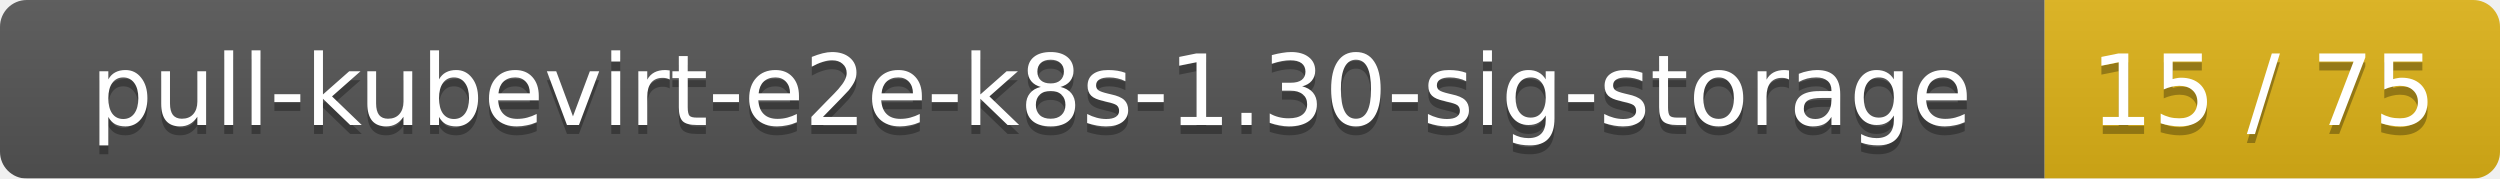
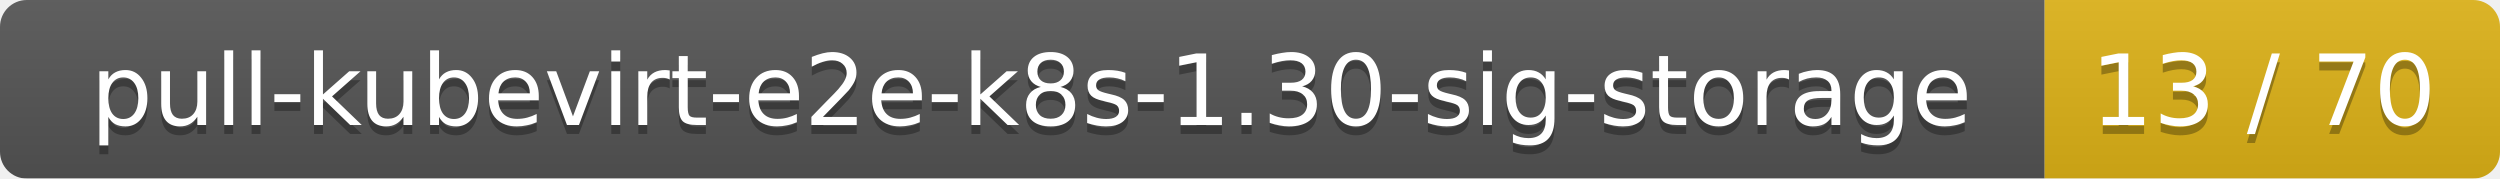
<svg xmlns="http://www.w3.org/2000/svg" width="280" height="20">
  <linearGradient id="smooth" x2="0" y2="100%">
    <stop offset="0" stop-color="#bbb" stop-opacity=".1" />
    <stop offset="1" stop-opacity=".1" />
  </linearGradient>
  <mask id="round">
    <rect width="280" height="20" rx="3" fill="#fff" />
  </mask>
  <g mask="url(#round)">
    <rect width="229" height="20" fill="#555" />
    <rect x="229" width="51" height="20" fill="#dfb317" />
    <rect width="280" height="20" fill="url(#smooth)" />
  </g>
  <g fill="#fff" text-anchor="middle" font-family="DejaVu Sans,Verdana,Geneva,sans-serif" font-size="11">
    <text x="115.5" y="15" fill="#010101" fill-opacity=".3">pull-kubevirt-e2e-k8s-1.30-sig-storage</text>
    <text x="115.5" y="14">pull-kubevirt-e2e-k8s-1.30-sig-storage</text>
-     <text x="253.5" y="15" fill="#010101" fill-opacity=".3">15 / 75</text>
-     <text x="253.5" y="14">15 / 75</text>
+     <text x="253.5" y="15" fill="#010101" fill-opacity=".3">13 / 70</text>
+     <text x="253.5" y="14">13 / 70</text>
  </g>
</svg>
